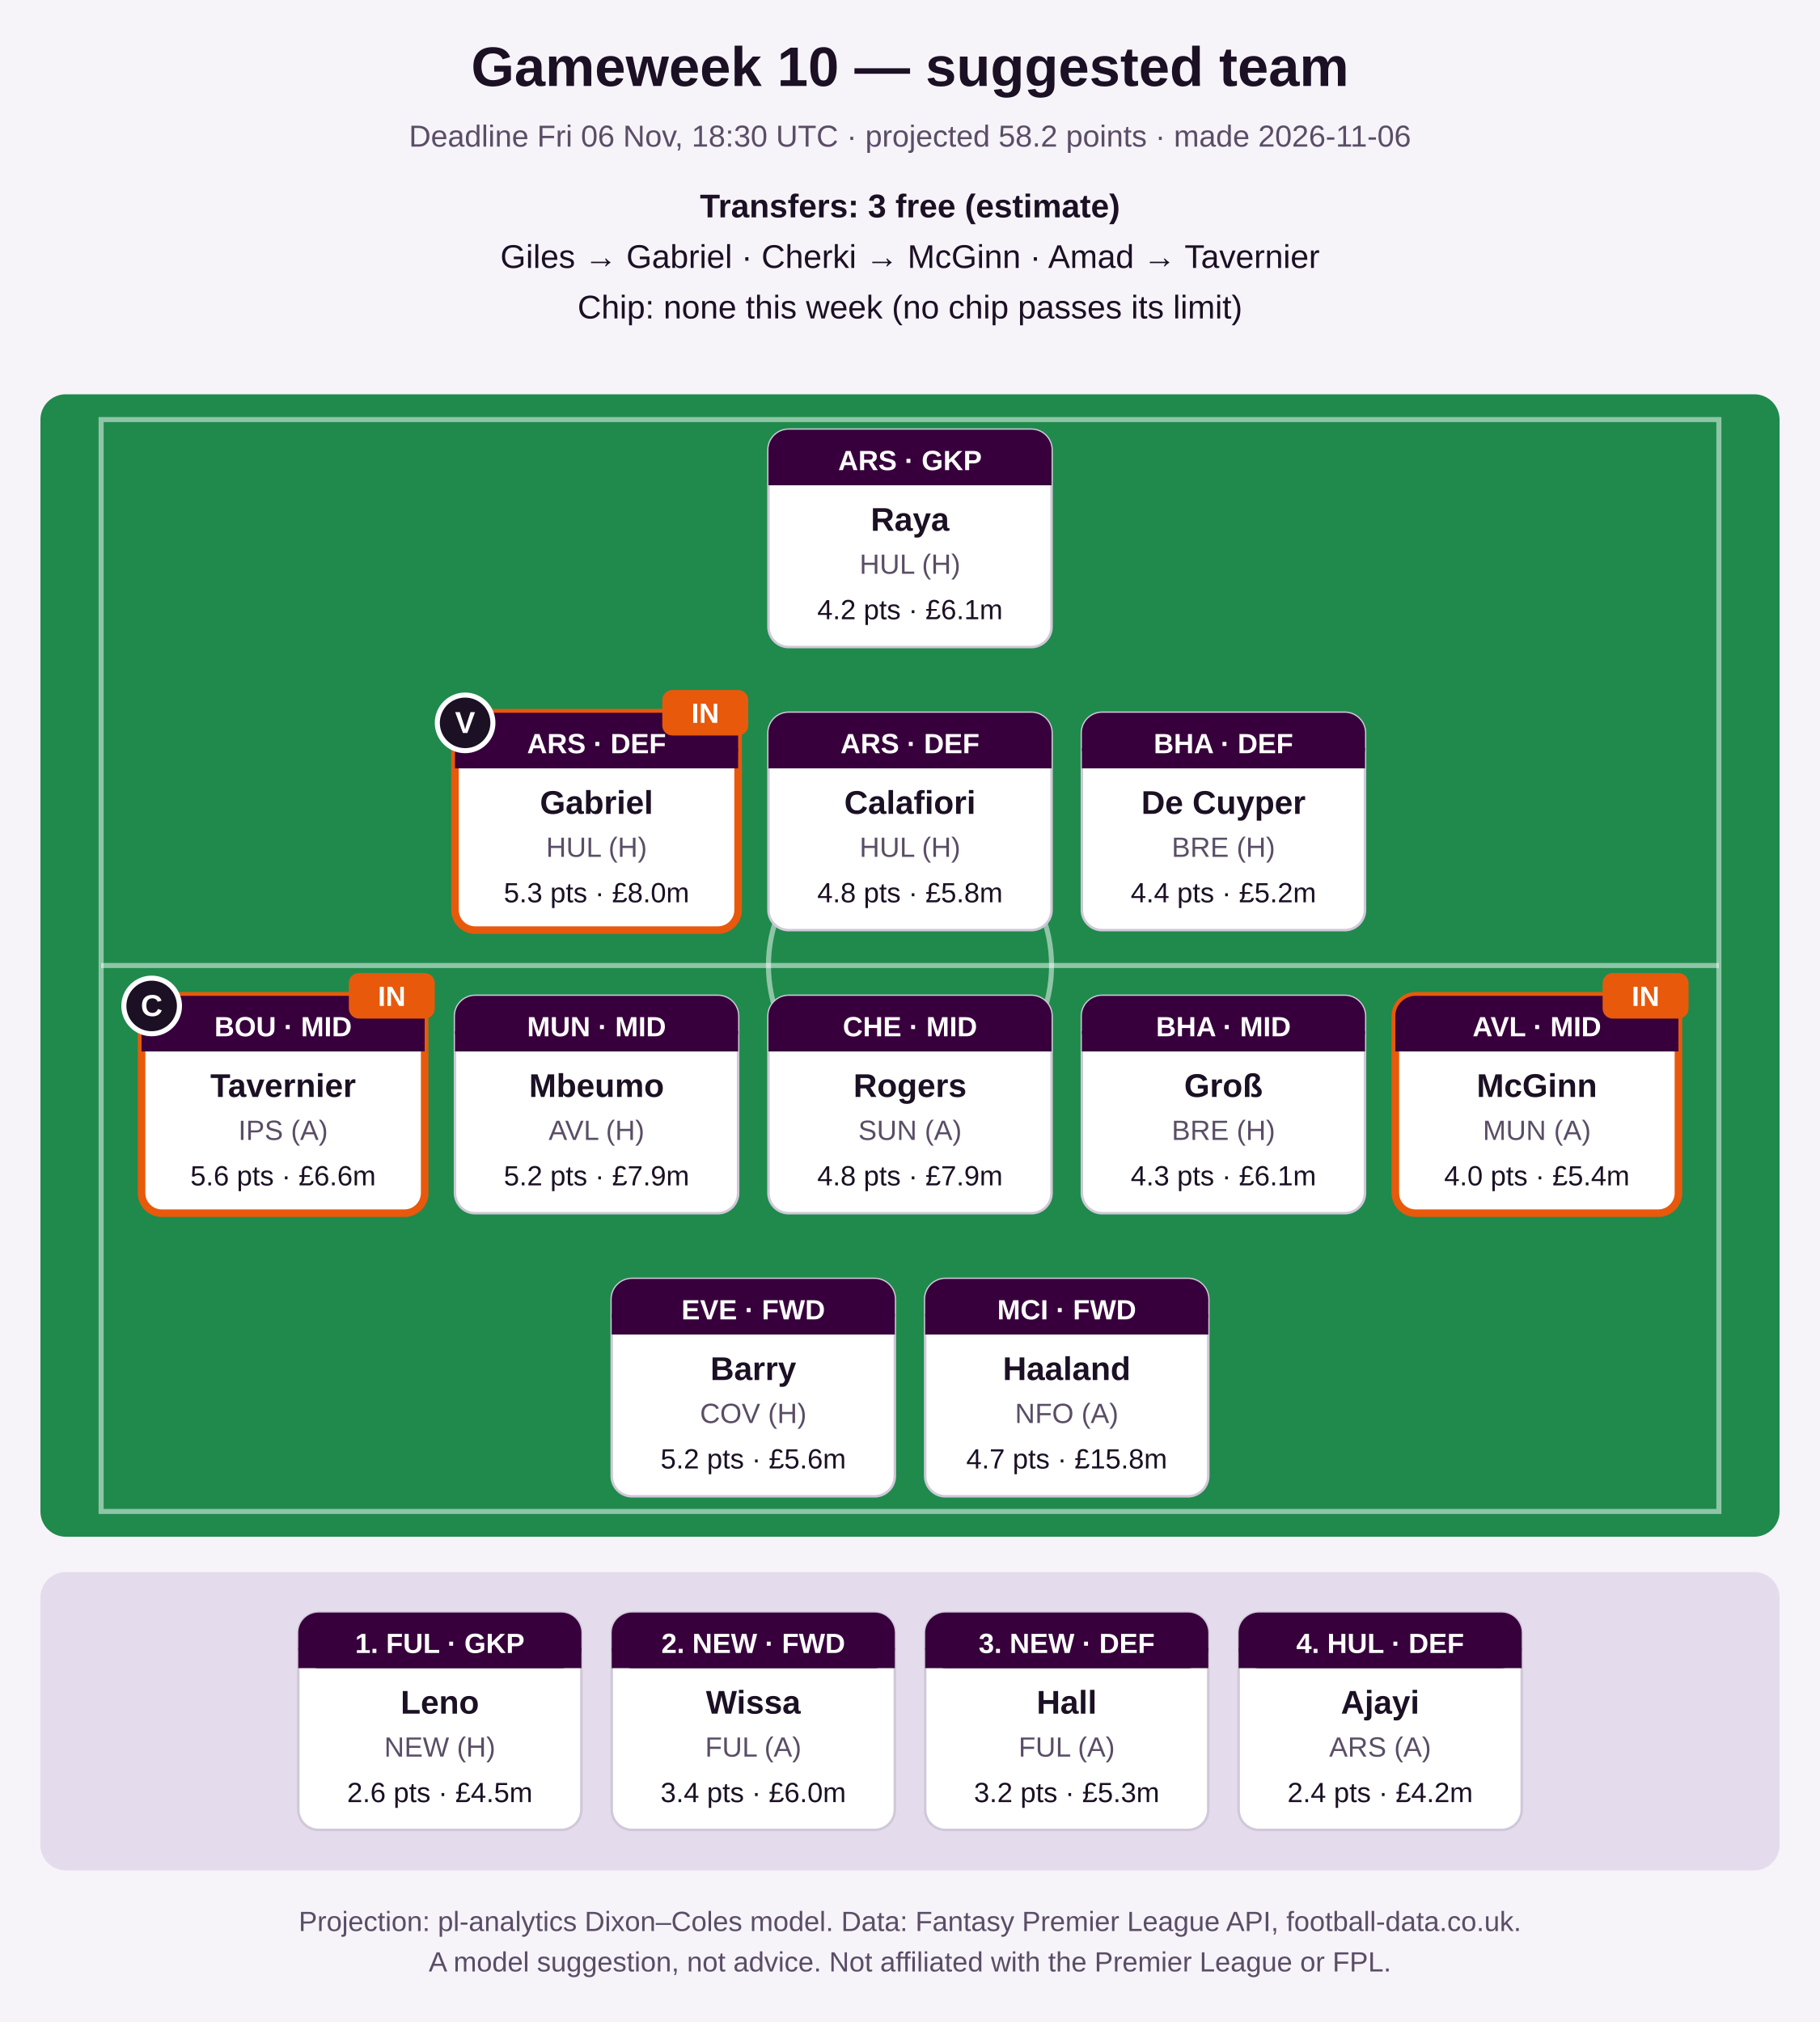
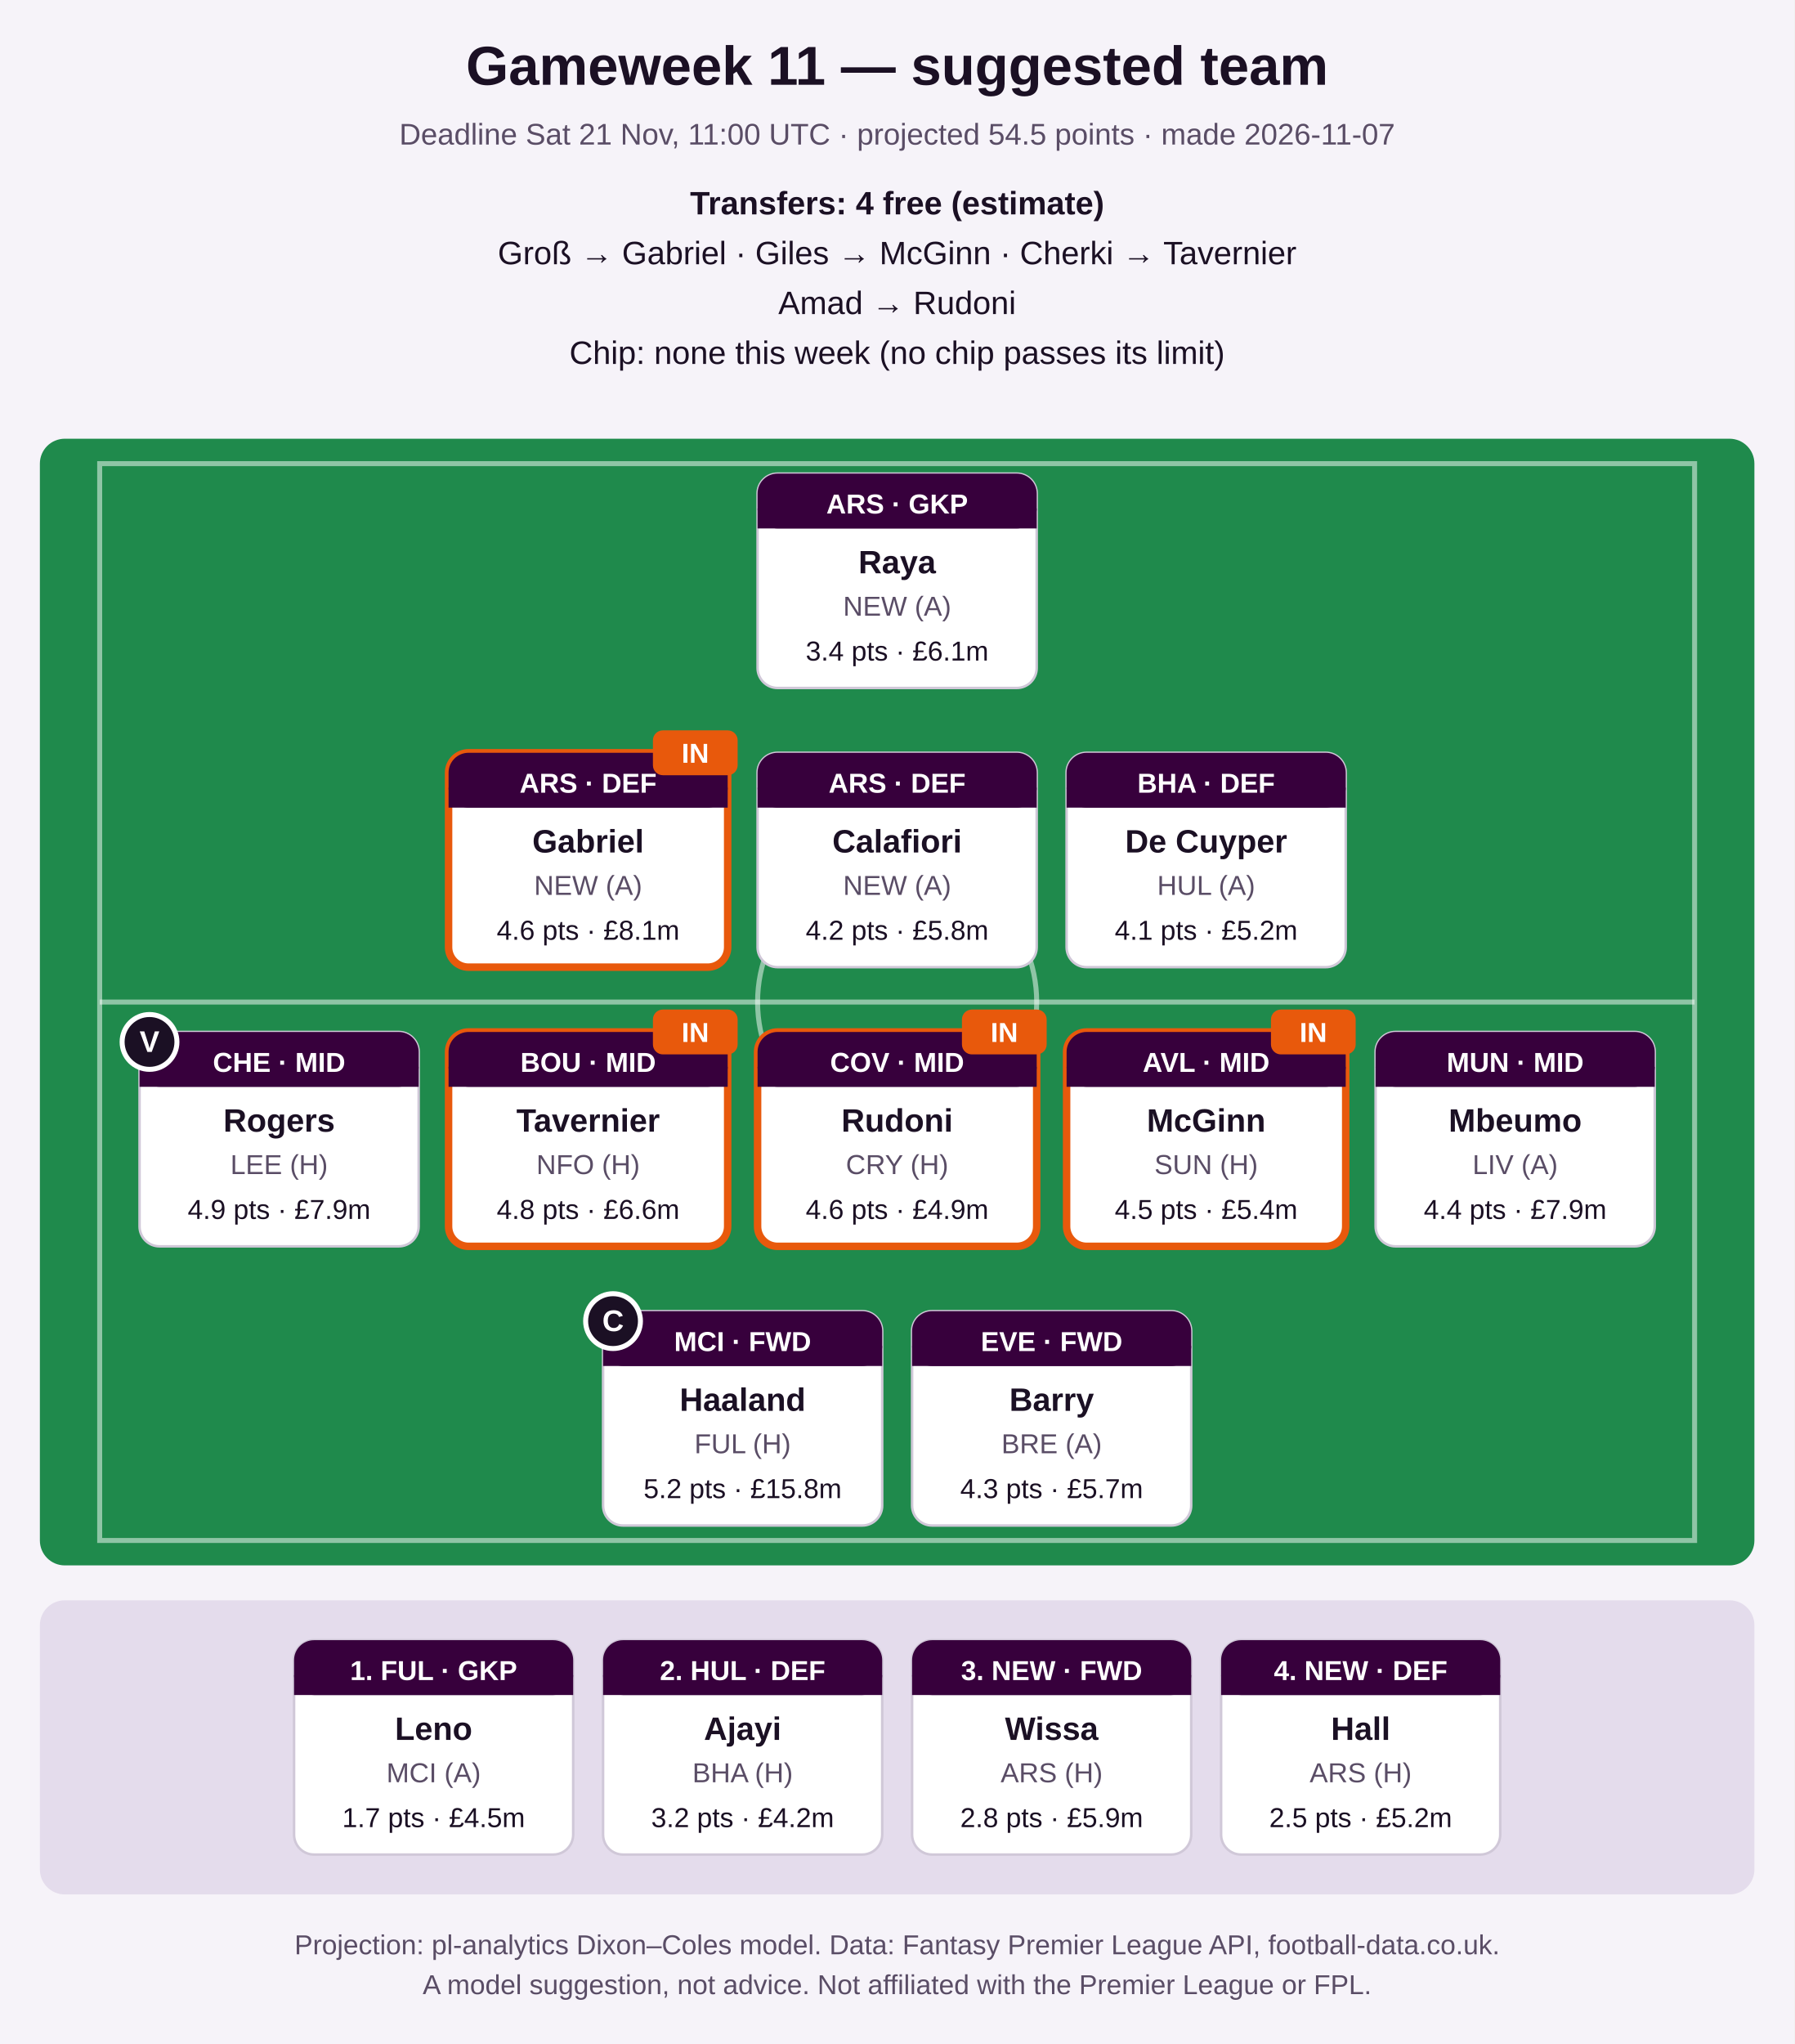
- <svg xmlns="http://www.w3.org/2000/svg" width="720" height="800" viewBox="0 0 720 800" role="img" aria-label="Suggested FPL team">
-   <rect width="720" height="800" fill="#f6f3f9" />
-   <text x="360.0" y="34" font-family="Segoe UI, Arial, sans-serif" font-size="22" font-weight="bold" fill="#1b1024" text-anchor="middle">Gameweek 10 — suggested team</text>
-   <text x="360.0" y="58" font-family="Segoe UI, Arial, sans-serif" font-size="12" font-weight="normal" fill="#5a4d66" text-anchor="middle">Deadline Fri 06 Nov, 18:30 UTC · projected 58.2 points · made 2026-11-06</text>
-   <text x="360.0" y="86" font-family="Segoe UI, Arial, sans-serif" font-size="13" font-weight="bold" fill="#1b1024" text-anchor="middle">Transfers: 3 free (estimate)</text>
-   <text x="360.0" y="106" font-family="Segoe UI, Arial, sans-serif" font-size="13" font-weight="normal" fill="#1b1024" text-anchor="middle">Giles → Gabriel   ·   Cherki → McGinn   ·   Amad → Tavernier</text>
-   <text x="360.0" y="126" font-family="Segoe UI, Arial, sans-serif" font-size="13" font-weight="normal" fill="#1b1024" text-anchor="middle">Chip: none this week (no chip passes its limit)</text>
-   <rect x="16" y="156" width="688" height="452" rx="10" fill="#1f8a4c" />
-   <rect x="40" y="166" width="640" height="432" fill="none" stroke="#ffffff" stroke-opacity="0.5" stroke-width="2" />
-   <line x1="40" y1="382.0" x2="680" y2="382.0" stroke="#ffffff" stroke-opacity="0.5" stroke-width="2" />
-   <circle cx="360.0" cy="382.0" r="56" fill="none" stroke="#ffffff" stroke-opacity="0.5" stroke-width="2" />
-   <rect x="304.0" y="170" width="112" height="86" rx="8" fill="#ffffff" stroke="#d0c8d8" stroke-width="1" />
-   <rect x="304.0" y="170" width="112" height="22" rx="8" fill="#37003c" />
-   <rect x="304.0" y="184" width="112" height="8" fill="#37003c" />
-   <text x="360.0" y="186" font-family="Segoe UI, Arial, sans-serif" font-size="11" font-weight="bold" fill="#ffffff" text-anchor="middle">ARS · GKP</text>
-   <text x="360.0" y="210" font-family="Segoe UI, Arial, sans-serif" font-size="13" font-weight="bold" fill="#1b1024" text-anchor="middle">Raya</text>
-   <text x="360.0" y="227" font-family="Segoe UI, Arial, sans-serif" font-size="11" font-weight="normal" fill="#5a4d66" text-anchor="middle">HUL (H)</text>
-   <text x="360.0" y="245" font-family="Segoe UI, Arial, sans-serif" font-size="11" font-weight="normal" fill="#1b1024" text-anchor="middle">4.2 pts · £6.1m</text>
-   <rect x="180.0" y="282" width="112" height="86" rx="8" fill="#ffffff" stroke="#e8590c" stroke-width="3" />
-   <rect x="180.0" y="282" width="112" height="22" rx="8" fill="#37003c" />
-   <rect x="180.0" y="296" width="112" height="8" fill="#37003c" />
-   <text x="236.0" y="298" font-family="Segoe UI, Arial, sans-serif" font-size="11" font-weight="bold" fill="#ffffff" text-anchor="middle">ARS · DEF</text>
-   <text x="236.0" y="322" font-family="Segoe UI, Arial, sans-serif" font-size="13" font-weight="bold" fill="#1b1024" text-anchor="middle">Gabriel</text>
-   <text x="236.0" y="339" font-family="Segoe UI, Arial, sans-serif" font-size="11" font-weight="normal" fill="#5a4d66" text-anchor="middle">HUL (H)</text>
-   <text x="236.0" y="357" font-family="Segoe UI, Arial, sans-serif" font-size="11" font-weight="normal" fill="#1b1024" text-anchor="middle">5.3 pts · £8.0m</text>
-   <circle cx="184.0" cy="286" r="11" fill="#1b1024" stroke="#ffffff" stroke-width="2" />
-   <text x="184.0" y="290" font-family="Segoe UI, Arial, sans-serif" font-size="12" font-weight="bold" fill="#ffffff" text-anchor="middle">V</text>
-   <rect x="262.0" y="273" width="34" height="18" rx="4" fill="#e8590c" />
-   <text x="279.0" y="286" font-family="Segoe UI, Arial, sans-serif" font-size="11" font-weight="bold" fill="#ffffff" text-anchor="middle">IN</text>
-   <rect x="304.0" y="282" width="112" height="86" rx="8" fill="#ffffff" stroke="#d0c8d8" stroke-width="1" />
-   <rect x="304.0" y="282" width="112" height="22" rx="8" fill="#37003c" />
-   <rect x="304.0" y="296" width="112" height="8" fill="#37003c" />
-   <text x="360.0" y="298" font-family="Segoe UI, Arial, sans-serif" font-size="11" font-weight="bold" fill="#ffffff" text-anchor="middle">ARS · DEF</text>
-   <text x="360.0" y="322" font-family="Segoe UI, Arial, sans-serif" font-size="13" font-weight="bold" fill="#1b1024" text-anchor="middle">Calafiori</text>
-   <text x="360.0" y="339" font-family="Segoe UI, Arial, sans-serif" font-size="11" font-weight="normal" fill="#5a4d66" text-anchor="middle">HUL (H)</text>
-   <text x="360.0" y="357" font-family="Segoe UI, Arial, sans-serif" font-size="11" font-weight="normal" fill="#1b1024" text-anchor="middle">4.8 pts · £5.8m</text>
-   <rect x="428.0" y="282" width="112" height="86" rx="8" fill="#ffffff" stroke="#d0c8d8" stroke-width="1" />
-   <rect x="428.0" y="282" width="112" height="22" rx="8" fill="#37003c" />
-   <rect x="428.0" y="296" width="112" height="8" fill="#37003c" />
-   <text x="484.0" y="298" font-family="Segoe UI, Arial, sans-serif" font-size="11" font-weight="bold" fill="#ffffff" text-anchor="middle">BHA · DEF</text>
-   <text x="484.0" y="322" font-family="Segoe UI, Arial, sans-serif" font-size="13" font-weight="bold" fill="#1b1024" text-anchor="middle">De Cuyper</text>
-   <text x="484.0" y="339" font-family="Segoe UI, Arial, sans-serif" font-size="11" font-weight="normal" fill="#5a4d66" text-anchor="middle">BRE (H)</text>
-   <text x="484.0" y="357" font-family="Segoe UI, Arial, sans-serif" font-size="11" font-weight="normal" fill="#1b1024" text-anchor="middle">4.4 pts · £5.2m</text>
-   <rect x="56.0" y="394" width="112" height="86" rx="8" fill="#ffffff" stroke="#e8590c" stroke-width="3" />
-   <rect x="56.0" y="394" width="112" height="22" rx="8" fill="#37003c" />
-   <rect x="56.0" y="408" width="112" height="8" fill="#37003c" />
-   <text x="112.0" y="410" font-family="Segoe UI, Arial, sans-serif" font-size="11" font-weight="bold" fill="#ffffff" text-anchor="middle">BOU · MID</text>
-   <text x="112.0" y="434" font-family="Segoe UI, Arial, sans-serif" font-size="13" font-weight="bold" fill="#1b1024" text-anchor="middle">Tavernier</text>
-   <text x="112.0" y="451" font-family="Segoe UI, Arial, sans-serif" font-size="11" font-weight="normal" fill="#5a4d66" text-anchor="middle">IPS (A)</text>
-   <text x="112.0" y="469" font-family="Segoe UI, Arial, sans-serif" font-size="11" font-weight="normal" fill="#1b1024" text-anchor="middle">5.6 pts · £6.6m</text>
-   <circle cx="60.0" cy="398" r="11" fill="#1b1024" stroke="#ffffff" stroke-width="2" />
-   <text x="60.0" y="402" font-family="Segoe UI, Arial, sans-serif" font-size="12" font-weight="bold" fill="#ffffff" text-anchor="middle">C</text>
-   <rect x="138.0" y="385" width="34" height="18" rx="4" fill="#e8590c" />
-   <text x="155.0" y="398" font-family="Segoe UI, Arial, sans-serif" font-size="11" font-weight="bold" fill="#ffffff" text-anchor="middle">IN</text>
-   <rect x="180.0" y="394" width="112" height="86" rx="8" fill="#ffffff" stroke="#d0c8d8" stroke-width="1" />
-   <rect x="180.0" y="394" width="112" height="22" rx="8" fill="#37003c" />
-   <rect x="180.0" y="408" width="112" height="8" fill="#37003c" />
-   <text x="236.0" y="410" font-family="Segoe UI, Arial, sans-serif" font-size="11" font-weight="bold" fill="#ffffff" text-anchor="middle">MUN · MID</text>
-   <text x="236.0" y="434" font-family="Segoe UI, Arial, sans-serif" font-size="13" font-weight="bold" fill="#1b1024" text-anchor="middle">Mbeumo</text>
-   <text x="236.0" y="451" font-family="Segoe UI, Arial, sans-serif" font-size="11" font-weight="normal" fill="#5a4d66" text-anchor="middle">AVL (H)</text>
-   <text x="236.0" y="469" font-family="Segoe UI, Arial, sans-serif" font-size="11" font-weight="normal" fill="#1b1024" text-anchor="middle">5.2 pts · £7.9m</text>
-   <rect x="304.0" y="394" width="112" height="86" rx="8" fill="#ffffff" stroke="#d0c8d8" stroke-width="1" />
-   <rect x="304.0" y="394" width="112" height="22" rx="8" fill="#37003c" />
-   <rect x="304.0" y="408" width="112" height="8" fill="#37003c" />
-   <text x="360.0" y="410" font-family="Segoe UI, Arial, sans-serif" font-size="11" font-weight="bold" fill="#ffffff" text-anchor="middle">CHE · MID</text>
-   <text x="360.0" y="434" font-family="Segoe UI, Arial, sans-serif" font-size="13" font-weight="bold" fill="#1b1024" text-anchor="middle">Rogers</text>
-   <text x="360.0" y="451" font-family="Segoe UI, Arial, sans-serif" font-size="11" font-weight="normal" fill="#5a4d66" text-anchor="middle">SUN (A)</text>
-   <text x="360.0" y="469" font-family="Segoe UI, Arial, sans-serif" font-size="11" font-weight="normal" fill="#1b1024" text-anchor="middle">4.8 pts · £7.9m</text>
-   <rect x="428.0" y="394" width="112" height="86" rx="8" fill="#ffffff" stroke="#d0c8d8" stroke-width="1" />
-   <rect x="428.0" y="394" width="112" height="22" rx="8" fill="#37003c" />
-   <rect x="428.0" y="408" width="112" height="8" fill="#37003c" />
-   <text x="484.0" y="410" font-family="Segoe UI, Arial, sans-serif" font-size="11" font-weight="bold" fill="#ffffff" text-anchor="middle">BHA · MID</text>
-   <text x="484.0" y="434" font-family="Segoe UI, Arial, sans-serif" font-size="13" font-weight="bold" fill="#1b1024" text-anchor="middle">Groß</text>
-   <text x="484.0" y="451" font-family="Segoe UI, Arial, sans-serif" font-size="11" font-weight="normal" fill="#5a4d66" text-anchor="middle">BRE (H)</text>
-   <text x="484.0" y="469" font-family="Segoe UI, Arial, sans-serif" font-size="11" font-weight="normal" fill="#1b1024" text-anchor="middle">4.3 pts · £6.1m</text>
-   <rect x="552.0" y="394" width="112" height="86" rx="8" fill="#ffffff" stroke="#e8590c" stroke-width="3" />
-   <rect x="552.0" y="394" width="112" height="22" rx="8" fill="#37003c" />
-   <rect x="552.0" y="408" width="112" height="8" fill="#37003c" />
-   <text x="608.0" y="410" font-family="Segoe UI, Arial, sans-serif" font-size="11" font-weight="bold" fill="#ffffff" text-anchor="middle">AVL · MID</text>
-   <text x="608.0" y="434" font-family="Segoe UI, Arial, sans-serif" font-size="13" font-weight="bold" fill="#1b1024" text-anchor="middle">McGinn</text>
-   <text x="608.0" y="451" font-family="Segoe UI, Arial, sans-serif" font-size="11" font-weight="normal" fill="#5a4d66" text-anchor="middle">MUN (A)</text>
-   <text x="608.0" y="469" font-family="Segoe UI, Arial, sans-serif" font-size="11" font-weight="normal" fill="#1b1024" text-anchor="middle">4.0 pts · £5.4m</text>
-   <rect x="634.0" y="385" width="34" height="18" rx="4" fill="#e8590c" />
-   <text x="651.0" y="398" font-family="Segoe UI, Arial, sans-serif" font-size="11" font-weight="bold" fill="#ffffff" text-anchor="middle">IN</text>
-   <rect x="242.0" y="506" width="112" height="86" rx="8" fill="#ffffff" stroke="#d0c8d8" stroke-width="1" />
-   <rect x="242.0" y="506" width="112" height="22" rx="8" fill="#37003c" />
-   <rect x="242.0" y="520" width="112" height="8" fill="#37003c" />
-   <text x="298.0" y="522" font-family="Segoe UI, Arial, sans-serif" font-size="11" font-weight="bold" fill="#ffffff" text-anchor="middle">EVE · FWD</text>
-   <text x="298.0" y="546" font-family="Segoe UI, Arial, sans-serif" font-size="13" font-weight="bold" fill="#1b1024" text-anchor="middle">Barry</text>
-   <text x="298.0" y="563" font-family="Segoe UI, Arial, sans-serif" font-size="11" font-weight="normal" fill="#5a4d66" text-anchor="middle">COV (H)</text>
-   <text x="298.0" y="581" font-family="Segoe UI, Arial, sans-serif" font-size="11" font-weight="normal" fill="#1b1024" text-anchor="middle">5.2 pts · £5.6m</text>
-   <rect x="366.0" y="506" width="112" height="86" rx="8" fill="#ffffff" stroke="#d0c8d8" stroke-width="1" />
-   <rect x="366.0" y="506" width="112" height="22" rx="8" fill="#37003c" />
-   <rect x="366.0" y="520" width="112" height="8" fill="#37003c" />
-   <text x="422.0" y="522" font-family="Segoe UI, Arial, sans-serif" font-size="11" font-weight="bold" fill="#ffffff" text-anchor="middle">MCI · FWD</text>
-   <text x="422.0" y="546" font-family="Segoe UI, Arial, sans-serif" font-size="13" font-weight="bold" fill="#1b1024" text-anchor="middle">Haaland</text>
-   <text x="422.0" y="563" font-family="Segoe UI, Arial, sans-serif" font-size="11" font-weight="normal" fill="#5a4d66" text-anchor="middle">NFO (A)</text>
-   <text x="422.0" y="581" font-family="Segoe UI, Arial, sans-serif" font-size="11" font-weight="normal" fill="#1b1024" text-anchor="middle">4.7 pts · £15.8m</text>
-   <rect x="16" y="622" width="688" height="118" rx="10" fill="#e4dcec" />
-   <rect x="118.0" y="638" width="112" height="86" rx="8" fill="#ffffff" stroke="#d0c8d8" stroke-width="1" />
-   <rect x="118.0" y="638" width="112" height="22" rx="8" fill="#37003c" />
-   <rect x="118.0" y="652" width="112" height="8" fill="#37003c" />
-   <text x="174.0" y="654" font-family="Segoe UI, Arial, sans-serif" font-size="11" font-weight="bold" fill="#ffffff" text-anchor="middle">1. FUL · GKP</text>
-   <text x="174.0" y="678" font-family="Segoe UI, Arial, sans-serif" font-size="13" font-weight="bold" fill="#1b1024" text-anchor="middle">Leno</text>
-   <text x="174.0" y="695" font-family="Segoe UI, Arial, sans-serif" font-size="11" font-weight="normal" fill="#5a4d66" text-anchor="middle">NEW (H)</text>
-   <text x="174.0" y="713" font-family="Segoe UI, Arial, sans-serif" font-size="11" font-weight="normal" fill="#1b1024" text-anchor="middle">2.6 pts · £4.5m</text>
-   <rect x="242.0" y="638" width="112" height="86" rx="8" fill="#ffffff" stroke="#d0c8d8" stroke-width="1" />
-   <rect x="242.0" y="638" width="112" height="22" rx="8" fill="#37003c" />
-   <rect x="242.0" y="652" width="112" height="8" fill="#37003c" />
-   <text x="298.0" y="654" font-family="Segoe UI, Arial, sans-serif" font-size="11" font-weight="bold" fill="#ffffff" text-anchor="middle">2. NEW · FWD</text>
-   <text x="298.0" y="678" font-family="Segoe UI, Arial, sans-serif" font-size="13" font-weight="bold" fill="#1b1024" text-anchor="middle">Wissa</text>
-   <text x="298.0" y="695" font-family="Segoe UI, Arial, sans-serif" font-size="11" font-weight="normal" fill="#5a4d66" text-anchor="middle">FUL (A)</text>
-   <text x="298.0" y="713" font-family="Segoe UI, Arial, sans-serif" font-size="11" font-weight="normal" fill="#1b1024" text-anchor="middle">3.4 pts · £6.0m</text>
-   <rect x="366.0" y="638" width="112" height="86" rx="8" fill="#ffffff" stroke="#d0c8d8" stroke-width="1" />
-   <rect x="366.0" y="638" width="112" height="22" rx="8" fill="#37003c" />
-   <rect x="366.0" y="652" width="112" height="8" fill="#37003c" />
-   <text x="422.0" y="654" font-family="Segoe UI, Arial, sans-serif" font-size="11" font-weight="bold" fill="#ffffff" text-anchor="middle">3. NEW · DEF</text>
-   <text x="422.0" y="678" font-family="Segoe UI, Arial, sans-serif" font-size="13" font-weight="bold" fill="#1b1024" text-anchor="middle">Hall</text>
-   <text x="422.0" y="695" font-family="Segoe UI, Arial, sans-serif" font-size="11" font-weight="normal" fill="#5a4d66" text-anchor="middle">FUL (A)</text>
-   <text x="422.0" y="713" font-family="Segoe UI, Arial, sans-serif" font-size="11" font-weight="normal" fill="#1b1024" text-anchor="middle">3.2 pts · £5.3m</text>
-   <rect x="490.0" y="638" width="112" height="86" rx="8" fill="#ffffff" stroke="#d0c8d8" stroke-width="1" />
-   <rect x="490.0" y="638" width="112" height="22" rx="8" fill="#37003c" />
-   <rect x="490.0" y="652" width="112" height="8" fill="#37003c" />
-   <text x="546.0" y="654" font-family="Segoe UI, Arial, sans-serif" font-size="11" font-weight="bold" fill="#ffffff" text-anchor="middle">4. HUL · DEF</text>
-   <text x="546.0" y="678" font-family="Segoe UI, Arial, sans-serif" font-size="13" font-weight="bold" fill="#1b1024" text-anchor="middle">Ajayi</text>
-   <text x="546.0" y="695" font-family="Segoe UI, Arial, sans-serif" font-size="11" font-weight="normal" fill="#5a4d66" text-anchor="middle">ARS (A)</text>
-   <text x="546.0" y="713" font-family="Segoe UI, Arial, sans-serif" font-size="11" font-weight="normal" fill="#1b1024" text-anchor="middle">2.4 pts · £4.2m</text>
-   <text x="360.0" y="764" font-family="Segoe UI, Arial, sans-serif" font-size="11" font-weight="normal" fill="#5a4d66" text-anchor="middle">Projection: pl-analytics Dixon–Coles model. Data: Fantasy Premier League API, football-data.co.uk.</text>
-   <text x="360.0" y="780" font-family="Segoe UI, Arial, sans-serif" font-size="11" font-weight="normal" fill="#5a4d66" text-anchor="middle">A model suggestion, not advice. Not affiliated with the Premier League or FPL.</text>
+ <svg xmlns="http://www.w3.org/2000/svg" width="720" height="820" viewBox="0 0 720 820" role="img" aria-label="Suggested FPL team">
+   <rect width="720" height="820" fill="#f6f3f9" />
+   <text x="360.0" y="34" font-family="Segoe UI, Arial, sans-serif" font-size="22" font-weight="bold" fill="#1b1024" text-anchor="middle">Gameweek 11 — suggested team</text>
+   <text x="360.0" y="58" font-family="Segoe UI, Arial, sans-serif" font-size="12" font-weight="normal" fill="#5a4d66" text-anchor="middle">Deadline Sat 21 Nov, 11:00 UTC · projected 54.5 points · made 2026-11-07</text>
+   <text x="360.0" y="86" font-family="Segoe UI, Arial, sans-serif" font-size="13" font-weight="bold" fill="#1b1024" text-anchor="middle">Transfers: 4 free (estimate)</text>
+   <text x="360.0" y="106" font-family="Segoe UI, Arial, sans-serif" font-size="13" font-weight="normal" fill="#1b1024" text-anchor="middle">Groß → Gabriel   ·   Giles → McGinn   ·   Cherki → Tavernier</text>
+   <text x="360.0" y="126" font-family="Segoe UI, Arial, sans-serif" font-size="13" font-weight="normal" fill="#1b1024" text-anchor="middle">Amad → Rudoni</text>
+   <text x="360.0" y="146" font-family="Segoe UI, Arial, sans-serif" font-size="13" font-weight="normal" fill="#1b1024" text-anchor="middle">Chip: none this week (no chip passes its limit)</text>
+   <rect x="16" y="176" width="688" height="452" rx="10" fill="#1f8a4c" />
+   <rect x="40" y="186" width="640" height="432" fill="none" stroke="#ffffff" stroke-opacity="0.5" stroke-width="2" />
+   <line x1="40" y1="402.0" x2="680" y2="402.0" stroke="#ffffff" stroke-opacity="0.5" stroke-width="2" />
+   <circle cx="360.0" cy="402.0" r="56" fill="none" stroke="#ffffff" stroke-opacity="0.5" stroke-width="2" />
+   <rect x="304.0" y="190" width="112" height="86" rx="8" fill="#ffffff" stroke="#d0c8d8" stroke-width="1" />
+   <rect x="304.0" y="190" width="112" height="22" rx="8" fill="#37003c" />
+   <rect x="304.0" y="204" width="112" height="8" fill="#37003c" />
+   <text x="360.0" y="206" font-family="Segoe UI, Arial, sans-serif" font-size="11" font-weight="bold" fill="#ffffff" text-anchor="middle">ARS · GKP</text>
+   <text x="360.0" y="230" font-family="Segoe UI, Arial, sans-serif" font-size="13" font-weight="bold" fill="#1b1024" text-anchor="middle">Raya</text>
+   <text x="360.0" y="247" font-family="Segoe UI, Arial, sans-serif" font-size="11" font-weight="normal" fill="#5a4d66" text-anchor="middle">NEW (A)</text>
+   <text x="360.0" y="265" font-family="Segoe UI, Arial, sans-serif" font-size="11" font-weight="normal" fill="#1b1024" text-anchor="middle">3.4 pts · £6.1m</text>
+   <rect x="180.0" y="302" width="112" height="86" rx="8" fill="#ffffff" stroke="#e8590c" stroke-width="3" />
+   <rect x="180.0" y="302" width="112" height="22" rx="8" fill="#37003c" />
+   <rect x="180.0" y="316" width="112" height="8" fill="#37003c" />
+   <text x="236.0" y="318" font-family="Segoe UI, Arial, sans-serif" font-size="11" font-weight="bold" fill="#ffffff" text-anchor="middle">ARS · DEF</text>
+   <text x="236.0" y="342" font-family="Segoe UI, Arial, sans-serif" font-size="13" font-weight="bold" fill="#1b1024" text-anchor="middle">Gabriel</text>
+   <text x="236.0" y="359" font-family="Segoe UI, Arial, sans-serif" font-size="11" font-weight="normal" fill="#5a4d66" text-anchor="middle">NEW (A)</text>
+   <text x="236.0" y="377" font-family="Segoe UI, Arial, sans-serif" font-size="11" font-weight="normal" fill="#1b1024" text-anchor="middle">4.6 pts · £8.1m</text>
+   <rect x="262.0" y="293" width="34" height="18" rx="4" fill="#e8590c" />
+   <text x="279.0" y="306" font-family="Segoe UI, Arial, sans-serif" font-size="11" font-weight="bold" fill="#ffffff" text-anchor="middle">IN</text>
+   <rect x="304.0" y="302" width="112" height="86" rx="8" fill="#ffffff" stroke="#d0c8d8" stroke-width="1" />
+   <rect x="304.0" y="302" width="112" height="22" rx="8" fill="#37003c" />
+   <rect x="304.0" y="316" width="112" height="8" fill="#37003c" />
+   <text x="360.0" y="318" font-family="Segoe UI, Arial, sans-serif" font-size="11" font-weight="bold" fill="#ffffff" text-anchor="middle">ARS · DEF</text>
+   <text x="360.0" y="342" font-family="Segoe UI, Arial, sans-serif" font-size="13" font-weight="bold" fill="#1b1024" text-anchor="middle">Calafiori</text>
+   <text x="360.0" y="359" font-family="Segoe UI, Arial, sans-serif" font-size="11" font-weight="normal" fill="#5a4d66" text-anchor="middle">NEW (A)</text>
+   <text x="360.0" y="377" font-family="Segoe UI, Arial, sans-serif" font-size="11" font-weight="normal" fill="#1b1024" text-anchor="middle">4.2 pts · £5.8m</text>
+   <rect x="428.0" y="302" width="112" height="86" rx="8" fill="#ffffff" stroke="#d0c8d8" stroke-width="1" />
+   <rect x="428.0" y="302" width="112" height="22" rx="8" fill="#37003c" />
+   <rect x="428.0" y="316" width="112" height="8" fill="#37003c" />
+   <text x="484.0" y="318" font-family="Segoe UI, Arial, sans-serif" font-size="11" font-weight="bold" fill="#ffffff" text-anchor="middle">BHA · DEF</text>
+   <text x="484.0" y="342" font-family="Segoe UI, Arial, sans-serif" font-size="13" font-weight="bold" fill="#1b1024" text-anchor="middle">De Cuyper</text>
+   <text x="484.0" y="359" font-family="Segoe UI, Arial, sans-serif" font-size="11" font-weight="normal" fill="#5a4d66" text-anchor="middle">HUL (A)</text>
+   <text x="484.0" y="377" font-family="Segoe UI, Arial, sans-serif" font-size="11" font-weight="normal" fill="#1b1024" text-anchor="middle">4.1 pts · £5.2m</text>
+   <rect x="56.0" y="414" width="112" height="86" rx="8" fill="#ffffff" stroke="#d0c8d8" stroke-width="1" />
+   <rect x="56.0" y="414" width="112" height="22" rx="8" fill="#37003c" />
+   <rect x="56.0" y="428" width="112" height="8" fill="#37003c" />
+   <text x="112.0" y="430" font-family="Segoe UI, Arial, sans-serif" font-size="11" font-weight="bold" fill="#ffffff" text-anchor="middle">CHE · MID</text>
+   <text x="112.0" y="454" font-family="Segoe UI, Arial, sans-serif" font-size="13" font-weight="bold" fill="#1b1024" text-anchor="middle">Rogers</text>
+   <text x="112.0" y="471" font-family="Segoe UI, Arial, sans-serif" font-size="11" font-weight="normal" fill="#5a4d66" text-anchor="middle">LEE (H)</text>
+   <text x="112.0" y="489" font-family="Segoe UI, Arial, sans-serif" font-size="11" font-weight="normal" fill="#1b1024" text-anchor="middle">4.9 pts · £7.9m</text>
+   <circle cx="60.0" cy="418" r="11" fill="#1b1024" stroke="#ffffff" stroke-width="2" />
+   <text x="60.0" y="422" font-family="Segoe UI, Arial, sans-serif" font-size="12" font-weight="bold" fill="#ffffff" text-anchor="middle">V</text>
+   <rect x="180.0" y="414" width="112" height="86" rx="8" fill="#ffffff" stroke="#e8590c" stroke-width="3" />
+   <rect x="180.0" y="414" width="112" height="22" rx="8" fill="#37003c" />
+   <rect x="180.0" y="428" width="112" height="8" fill="#37003c" />
+   <text x="236.0" y="430" font-family="Segoe UI, Arial, sans-serif" font-size="11" font-weight="bold" fill="#ffffff" text-anchor="middle">BOU · MID</text>
+   <text x="236.0" y="454" font-family="Segoe UI, Arial, sans-serif" font-size="13" font-weight="bold" fill="#1b1024" text-anchor="middle">Tavernier</text>
+   <text x="236.0" y="471" font-family="Segoe UI, Arial, sans-serif" font-size="11" font-weight="normal" fill="#5a4d66" text-anchor="middle">NFO (H)</text>
+   <text x="236.0" y="489" font-family="Segoe UI, Arial, sans-serif" font-size="11" font-weight="normal" fill="#1b1024" text-anchor="middle">4.8 pts · £6.6m</text>
+   <rect x="262.0" y="405" width="34" height="18" rx="4" fill="#e8590c" />
+   <text x="279.0" y="418" font-family="Segoe UI, Arial, sans-serif" font-size="11" font-weight="bold" fill="#ffffff" text-anchor="middle">IN</text>
+   <rect x="304.0" y="414" width="112" height="86" rx="8" fill="#ffffff" stroke="#e8590c" stroke-width="3" />
+   <rect x="304.0" y="414" width="112" height="22" rx="8" fill="#37003c" />
+   <rect x="304.0" y="428" width="112" height="8" fill="#37003c" />
+   <text x="360.0" y="430" font-family="Segoe UI, Arial, sans-serif" font-size="11" font-weight="bold" fill="#ffffff" text-anchor="middle">COV · MID</text>
+   <text x="360.0" y="454" font-family="Segoe UI, Arial, sans-serif" font-size="13" font-weight="bold" fill="#1b1024" text-anchor="middle">Rudoni</text>
+   <text x="360.0" y="471" font-family="Segoe UI, Arial, sans-serif" font-size="11" font-weight="normal" fill="#5a4d66" text-anchor="middle">CRY (H)</text>
+   <text x="360.0" y="489" font-family="Segoe UI, Arial, sans-serif" font-size="11" font-weight="normal" fill="#1b1024" text-anchor="middle">4.6 pts · £4.9m</text>
+   <rect x="386.0" y="405" width="34" height="18" rx="4" fill="#e8590c" />
+   <text x="403.0" y="418" font-family="Segoe UI, Arial, sans-serif" font-size="11" font-weight="bold" fill="#ffffff" text-anchor="middle">IN</text>
+   <rect x="428.0" y="414" width="112" height="86" rx="8" fill="#ffffff" stroke="#e8590c" stroke-width="3" />
+   <rect x="428.0" y="414" width="112" height="22" rx="8" fill="#37003c" />
+   <rect x="428.0" y="428" width="112" height="8" fill="#37003c" />
+   <text x="484.0" y="430" font-family="Segoe UI, Arial, sans-serif" font-size="11" font-weight="bold" fill="#ffffff" text-anchor="middle">AVL · MID</text>
+   <text x="484.0" y="454" font-family="Segoe UI, Arial, sans-serif" font-size="13" font-weight="bold" fill="#1b1024" text-anchor="middle">McGinn</text>
+   <text x="484.0" y="471" font-family="Segoe UI, Arial, sans-serif" font-size="11" font-weight="normal" fill="#5a4d66" text-anchor="middle">SUN (H)</text>
+   <text x="484.0" y="489" font-family="Segoe UI, Arial, sans-serif" font-size="11" font-weight="normal" fill="#1b1024" text-anchor="middle">4.5 pts · £5.4m</text>
+   <rect x="510.0" y="405" width="34" height="18" rx="4" fill="#e8590c" />
+   <text x="527.0" y="418" font-family="Segoe UI, Arial, sans-serif" font-size="11" font-weight="bold" fill="#ffffff" text-anchor="middle">IN</text>
+   <rect x="552.0" y="414" width="112" height="86" rx="8" fill="#ffffff" stroke="#d0c8d8" stroke-width="1" />
+   <rect x="552.0" y="414" width="112" height="22" rx="8" fill="#37003c" />
+   <rect x="552.0" y="428" width="112" height="8" fill="#37003c" />
+   <text x="608.0" y="430" font-family="Segoe UI, Arial, sans-serif" font-size="11" font-weight="bold" fill="#ffffff" text-anchor="middle">MUN · MID</text>
+   <text x="608.0" y="454" font-family="Segoe UI, Arial, sans-serif" font-size="13" font-weight="bold" fill="#1b1024" text-anchor="middle">Mbeumo</text>
+   <text x="608.0" y="471" font-family="Segoe UI, Arial, sans-serif" font-size="11" font-weight="normal" fill="#5a4d66" text-anchor="middle">LIV (A)</text>
+   <text x="608.0" y="489" font-family="Segoe UI, Arial, sans-serif" font-size="11" font-weight="normal" fill="#1b1024" text-anchor="middle">4.4 pts · £7.9m</text>
+   <rect x="242.0" y="526" width="112" height="86" rx="8" fill="#ffffff" stroke="#d0c8d8" stroke-width="1" />
+   <rect x="242.0" y="526" width="112" height="22" rx="8" fill="#37003c" />
+   <rect x="242.0" y="540" width="112" height="8" fill="#37003c" />
+   <text x="298.0" y="542" font-family="Segoe UI, Arial, sans-serif" font-size="11" font-weight="bold" fill="#ffffff" text-anchor="middle">MCI · FWD</text>
+   <text x="298.0" y="566" font-family="Segoe UI, Arial, sans-serif" font-size="13" font-weight="bold" fill="#1b1024" text-anchor="middle">Haaland</text>
+   <text x="298.0" y="583" font-family="Segoe UI, Arial, sans-serif" font-size="11" font-weight="normal" fill="#5a4d66" text-anchor="middle">FUL (H)</text>
+   <text x="298.0" y="601" font-family="Segoe UI, Arial, sans-serif" font-size="11" font-weight="normal" fill="#1b1024" text-anchor="middle">5.2 pts · £15.8m</text>
+   <circle cx="246.0" cy="530" r="11" fill="#1b1024" stroke="#ffffff" stroke-width="2" />
+   <text x="246.0" y="534" font-family="Segoe UI, Arial, sans-serif" font-size="12" font-weight="bold" fill="#ffffff" text-anchor="middle">C</text>
+   <rect x="366.0" y="526" width="112" height="86" rx="8" fill="#ffffff" stroke="#d0c8d8" stroke-width="1" />
+   <rect x="366.0" y="526" width="112" height="22" rx="8" fill="#37003c" />
+   <rect x="366.0" y="540" width="112" height="8" fill="#37003c" />
+   <text x="422.0" y="542" font-family="Segoe UI, Arial, sans-serif" font-size="11" font-weight="bold" fill="#ffffff" text-anchor="middle">EVE · FWD</text>
+   <text x="422.0" y="566" font-family="Segoe UI, Arial, sans-serif" font-size="13" font-weight="bold" fill="#1b1024" text-anchor="middle">Barry</text>
+   <text x="422.0" y="583" font-family="Segoe UI, Arial, sans-serif" font-size="11" font-weight="normal" fill="#5a4d66" text-anchor="middle">BRE (A)</text>
+   <text x="422.0" y="601" font-family="Segoe UI, Arial, sans-serif" font-size="11" font-weight="normal" fill="#1b1024" text-anchor="middle">4.3 pts · £5.7m</text>
+   <rect x="16" y="642" width="688" height="118" rx="10" fill="#e4dcec" />
+   <rect x="118.0" y="658" width="112" height="86" rx="8" fill="#ffffff" stroke="#d0c8d8" stroke-width="1" />
+   <rect x="118.0" y="658" width="112" height="22" rx="8" fill="#37003c" />
+   <rect x="118.0" y="672" width="112" height="8" fill="#37003c" />
+   <text x="174.0" y="674" font-family="Segoe UI, Arial, sans-serif" font-size="11" font-weight="bold" fill="#ffffff" text-anchor="middle">1. FUL · GKP</text>
+   <text x="174.0" y="698" font-family="Segoe UI, Arial, sans-serif" font-size="13" font-weight="bold" fill="#1b1024" text-anchor="middle">Leno</text>
+   <text x="174.0" y="715" font-family="Segoe UI, Arial, sans-serif" font-size="11" font-weight="normal" fill="#5a4d66" text-anchor="middle">MCI (A)</text>
+   <text x="174.0" y="733" font-family="Segoe UI, Arial, sans-serif" font-size="11" font-weight="normal" fill="#1b1024" text-anchor="middle">1.7 pts · £4.5m</text>
+   <rect x="242.0" y="658" width="112" height="86" rx="8" fill="#ffffff" stroke="#d0c8d8" stroke-width="1" />
+   <rect x="242.0" y="658" width="112" height="22" rx="8" fill="#37003c" />
+   <rect x="242.0" y="672" width="112" height="8" fill="#37003c" />
+   <text x="298.0" y="674" font-family="Segoe UI, Arial, sans-serif" font-size="11" font-weight="bold" fill="#ffffff" text-anchor="middle">2. HUL · DEF</text>
+   <text x="298.0" y="698" font-family="Segoe UI, Arial, sans-serif" font-size="13" font-weight="bold" fill="#1b1024" text-anchor="middle">Ajayi</text>
+   <text x="298.0" y="715" font-family="Segoe UI, Arial, sans-serif" font-size="11" font-weight="normal" fill="#5a4d66" text-anchor="middle">BHA (H)</text>
+   <text x="298.0" y="733" font-family="Segoe UI, Arial, sans-serif" font-size="11" font-weight="normal" fill="#1b1024" text-anchor="middle">3.2 pts · £4.2m</text>
+   <rect x="366.0" y="658" width="112" height="86" rx="8" fill="#ffffff" stroke="#d0c8d8" stroke-width="1" />
+   <rect x="366.0" y="658" width="112" height="22" rx="8" fill="#37003c" />
+   <rect x="366.0" y="672" width="112" height="8" fill="#37003c" />
+   <text x="422.0" y="674" font-family="Segoe UI, Arial, sans-serif" font-size="11" font-weight="bold" fill="#ffffff" text-anchor="middle">3. NEW · FWD</text>
+   <text x="422.0" y="698" font-family="Segoe UI, Arial, sans-serif" font-size="13" font-weight="bold" fill="#1b1024" text-anchor="middle">Wissa</text>
+   <text x="422.0" y="715" font-family="Segoe UI, Arial, sans-serif" font-size="11" font-weight="normal" fill="#5a4d66" text-anchor="middle">ARS (H)</text>
+   <text x="422.0" y="733" font-family="Segoe UI, Arial, sans-serif" font-size="11" font-weight="normal" fill="#1b1024" text-anchor="middle">2.8 pts · £5.9m</text>
+   <rect x="490.0" y="658" width="112" height="86" rx="8" fill="#ffffff" stroke="#d0c8d8" stroke-width="1" />
+   <rect x="490.0" y="658" width="112" height="22" rx="8" fill="#37003c" />
+   <rect x="490.0" y="672" width="112" height="8" fill="#37003c" />
+   <text x="546.0" y="674" font-family="Segoe UI, Arial, sans-serif" font-size="11" font-weight="bold" fill="#ffffff" text-anchor="middle">4. NEW · DEF</text>
+   <text x="546.0" y="698" font-family="Segoe UI, Arial, sans-serif" font-size="13" font-weight="bold" fill="#1b1024" text-anchor="middle">Hall</text>
+   <text x="546.0" y="715" font-family="Segoe UI, Arial, sans-serif" font-size="11" font-weight="normal" fill="#5a4d66" text-anchor="middle">ARS (H)</text>
+   <text x="546.0" y="733" font-family="Segoe UI, Arial, sans-serif" font-size="11" font-weight="normal" fill="#1b1024" text-anchor="middle">2.5 pts · £5.2m</text>
+   <text x="360.0" y="784" font-family="Segoe UI, Arial, sans-serif" font-size="11" font-weight="normal" fill="#5a4d66" text-anchor="middle">Projection: pl-analytics Dixon–Coles model. Data: Fantasy Premier League API, football-data.co.uk.</text>
+   <text x="360.0" y="800" font-family="Segoe UI, Arial, sans-serif" font-size="11" font-weight="normal" fill="#5a4d66" text-anchor="middle">A model suggestion, not advice. Not affiliated with the Premier League or FPL.</text>
</svg>
